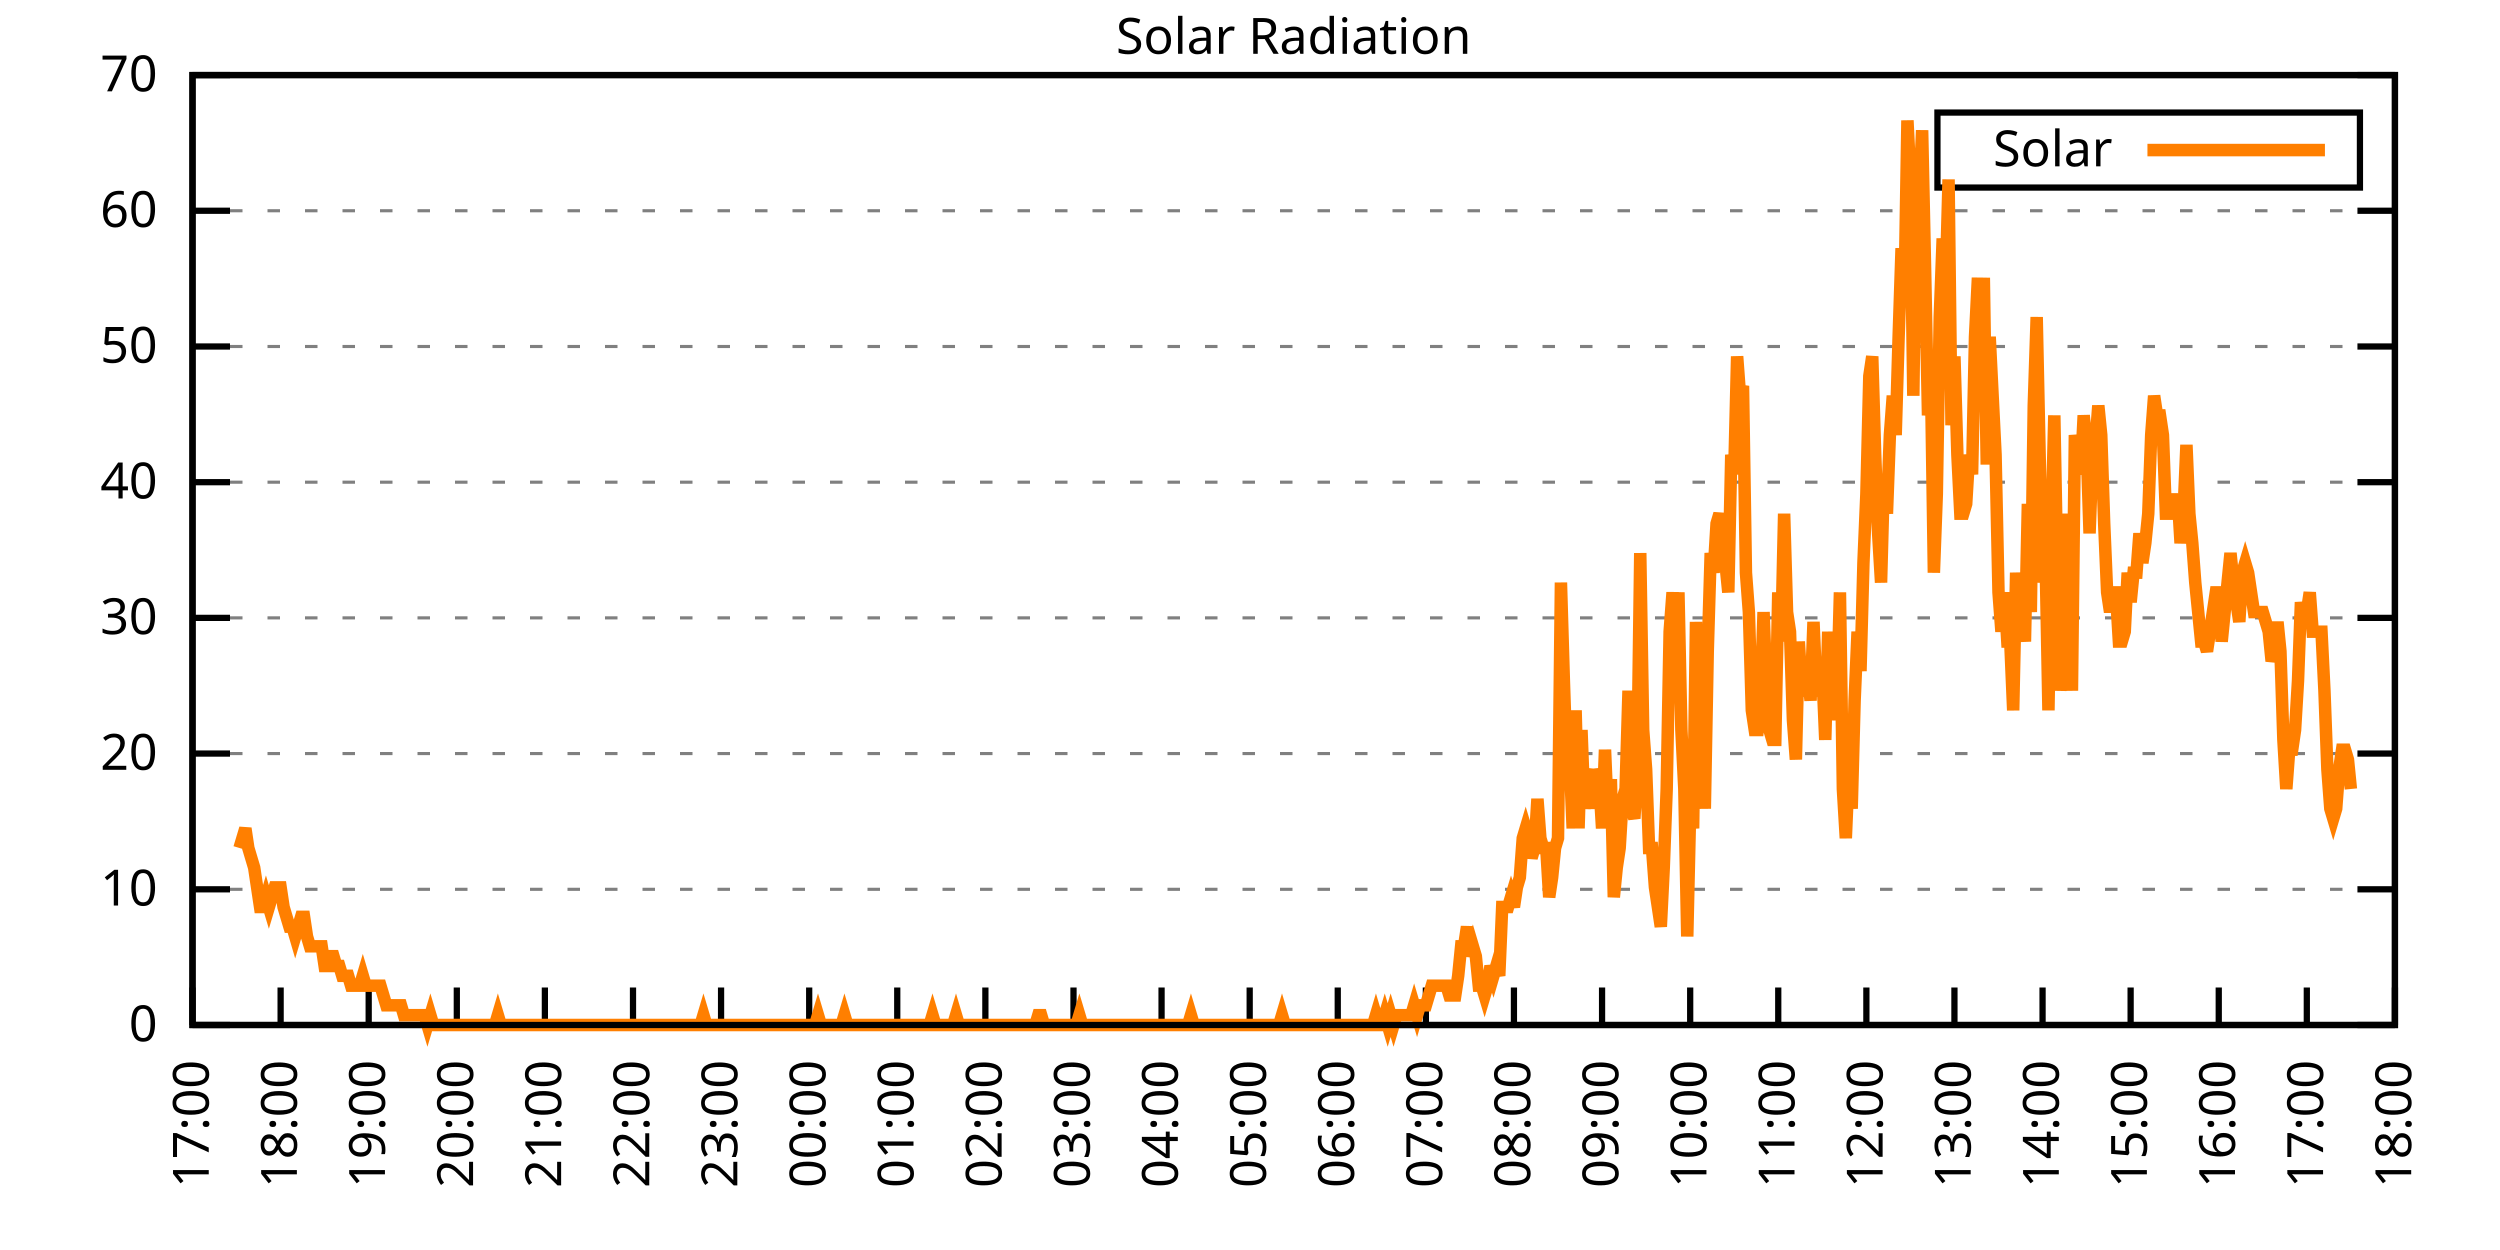
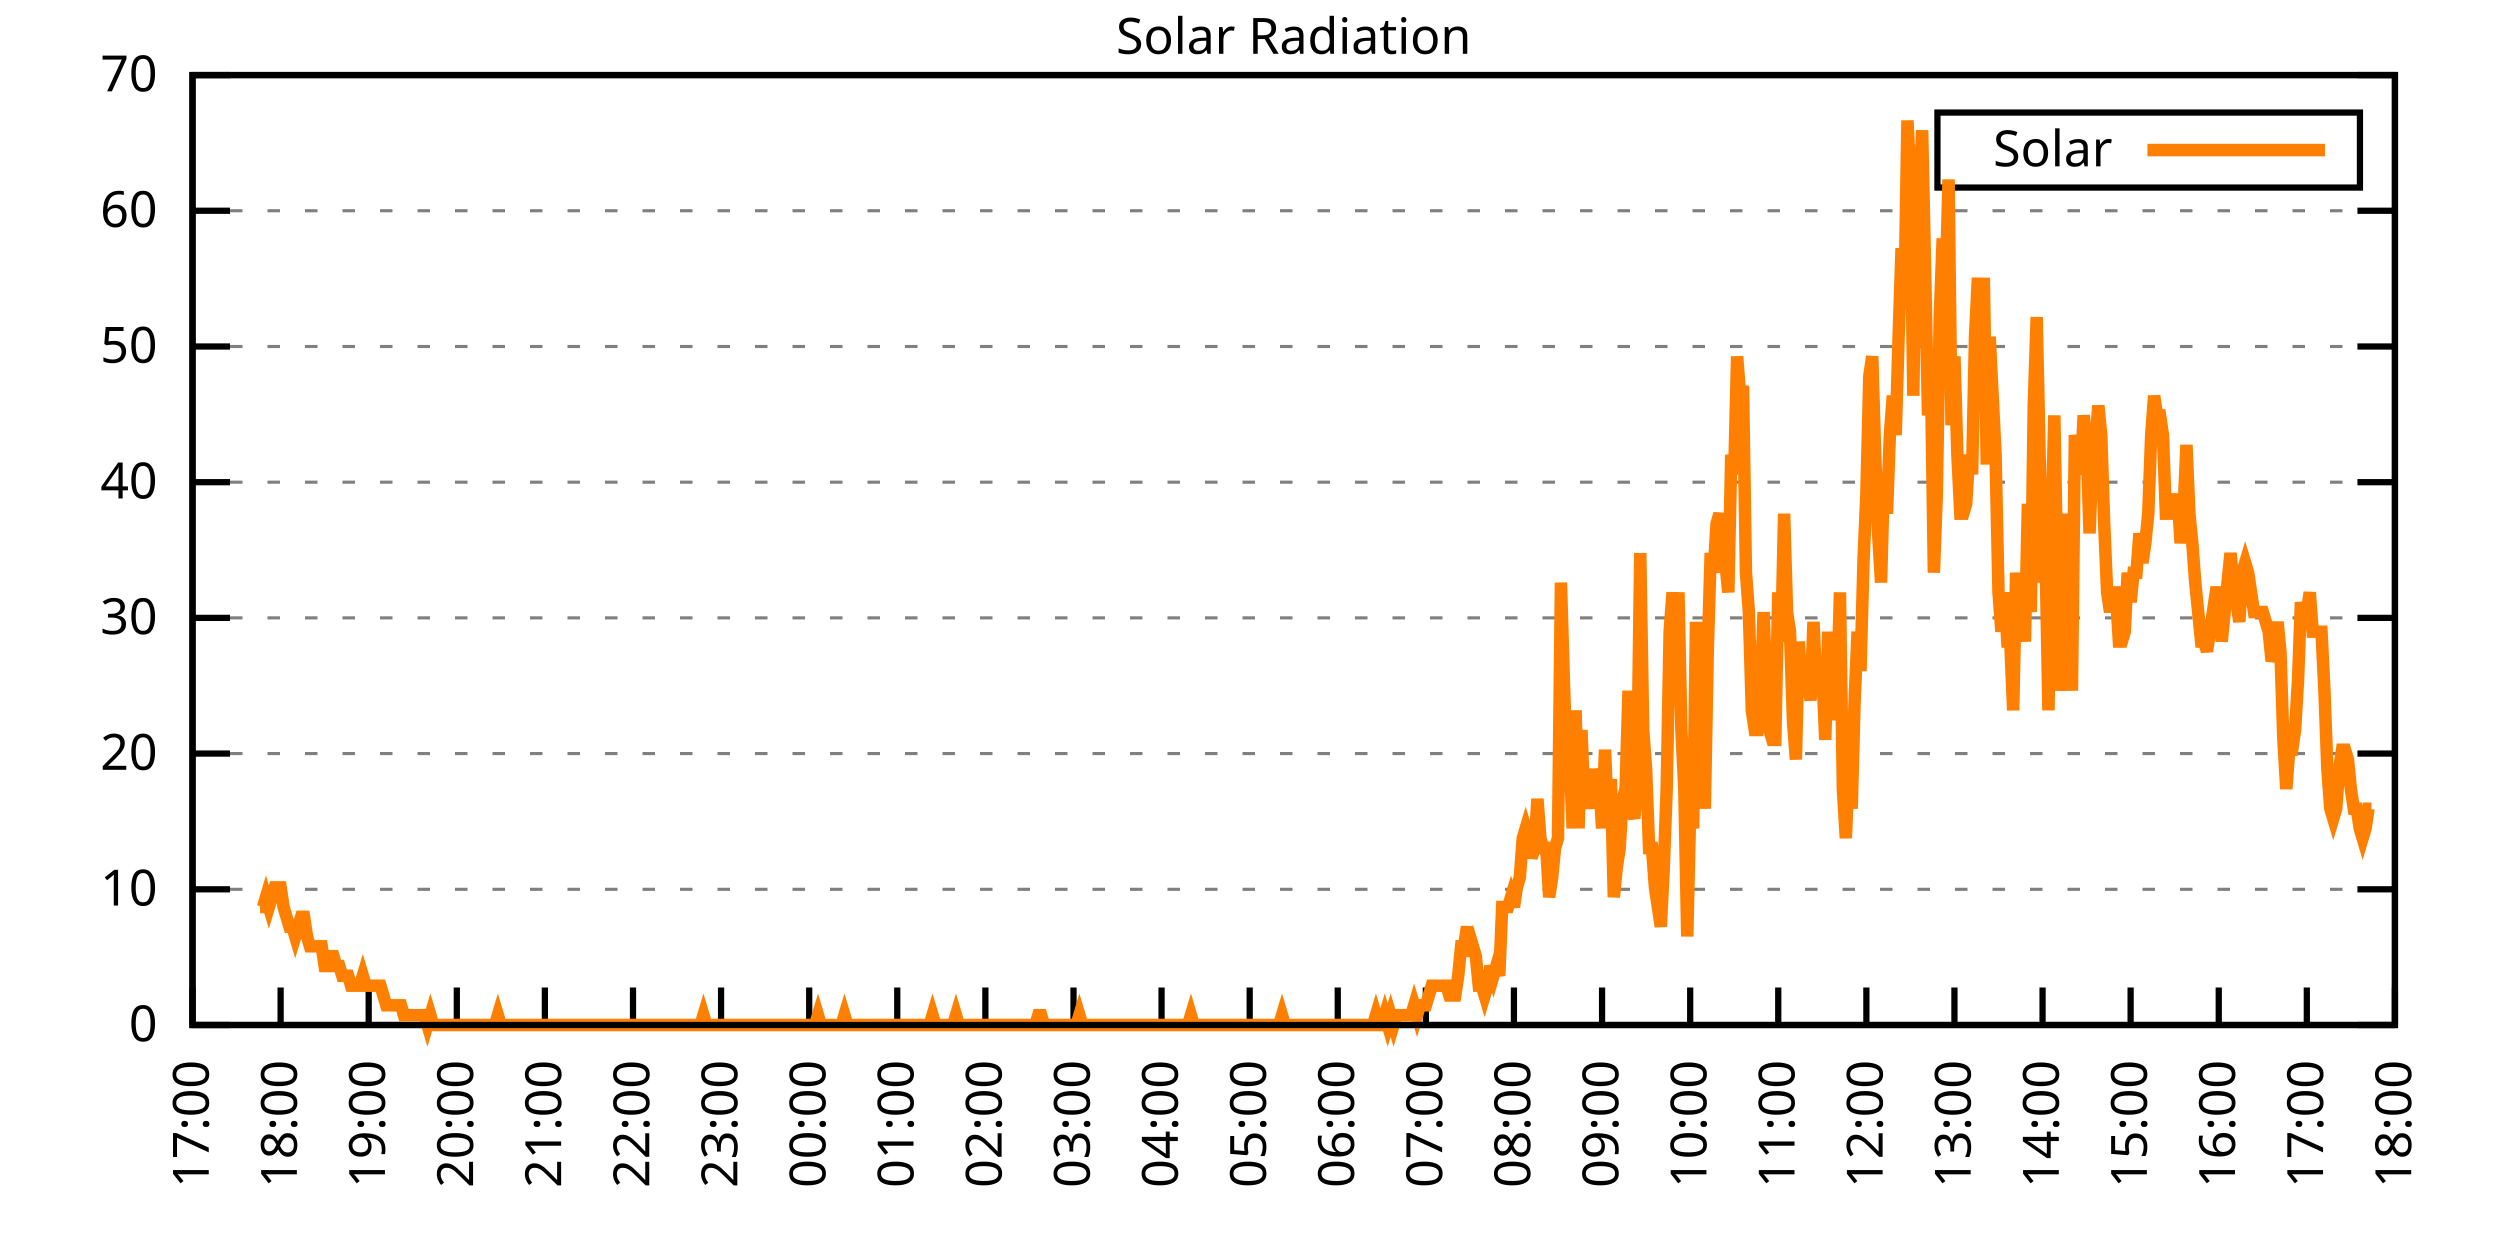
<svg xmlns="http://www.w3.org/2000/svg" xmlns:xlink="http://www.w3.org/1999/xlink" width="400" height="200" viewBox="0 0 400 200">
  <g id="gnuplot_canvas">
    <rect x="0" y="0" width="400" height="200" fill="none" />
    <defs>
      <circle id="gpDot" r="0.5" stroke-width="0.5" stroke="currentColor" />
      <path id="gpPt0" stroke-width="0.333" stroke="currentColor" d="M-1,0 h2 M0,-1 v2" />
      <path id="gpPt1" stroke-width="0.333" stroke="currentColor" d="M-1,-1 L1,1 M1,-1 L-1,1" />
      <path id="gpPt2" stroke-width="0.333" stroke="currentColor" d="M-1,0 L1,0 M0,-1 L0,1 M-1,-1 L1,1 M-1,1 L1,-1" />
      <rect id="gpPt3" stroke-width="0.333" stroke="currentColor" x="-1" y="-1" width="2" height="2" />
      <rect id="gpPt4" stroke-width="0.333" stroke="currentColor" fill="currentColor" x="-1" y="-1" width="2" height="2" />
      <circle id="gpPt5" stroke-width="0.333" stroke="currentColor" cx="0" cy="0" r="1" />
      <use xlink:href="#gpPt5" id="gpPt6" fill="currentColor" stroke="none" />
      <path id="gpPt7" stroke-width="0.333" stroke="currentColor" d="M0,-1.33 L-1.33,0.67 L1.33,0.67 z" />
      <use xlink:href="#gpPt7" id="gpPt8" fill="currentColor" stroke="none" />
      <use xlink:href="#gpPt7" id="gpPt9" stroke="currentColor" transform="rotate(180)" />
      <use xlink:href="#gpPt9" id="gpPt10" fill="currentColor" stroke="none" />
      <use xlink:href="#gpPt3" id="gpPt11" stroke="currentColor" transform="rotate(45)" />
      <use xlink:href="#gpPt11" id="gpPt12" fill="currentColor" stroke="none" />
      <path id="gpPt13" stroke-width="0.333" stroke="currentColor" d="M0,1.330 L1.265,0.411 L0.782,-1.067 L-0.782,-1.076 L-1.265,0.411 z" />
      <use xlink:href="#gpPt13" id="gpPt14" fill="currentColor" stroke="none" />
      <filter id="textbox" filterUnits="objectBoundingBox" x="0" y="0" height="1" width="1">
        <feFlood flood-color="white" flood-opacity="1" result="bgnd" />
        <feComposite in="SourceGraphic" in2="bgnd" operator="atop" />
      </filter>
      <filter id="greybox" filterUnits="objectBoundingBox" x="0" y="0" height="1" width="1">
        <feFlood flood-color="lightgrey" flood-opacity="1" result="grey" />
        <feComposite in="SourceGraphic" in2="grey" operator="atop" />
      </filter>
    </defs>
    <g fill="none" color="white" stroke="currentColor" stroke-width="1.00" stroke-linecap="butt" stroke-linejoin="miter">
</g>
    <g fill="none" color="black" stroke="currentColor" stroke-width="1.00" stroke-linecap="butt" stroke-linejoin="miter">
      <g stroke="none" shape-rendering="crispEdges">
        <polygon fill="rgb(255, 255, 255)" points="30.80,164.00 383.18,164.00 383.18,12.02 30.80,12.02 " />
      </g>
    </g>
    <g fill="none" color="black" stroke="currentColor" stroke-width="1.00" stroke-linecap="butt" stroke-linejoin="miter">
</g>
    <g fill="none" color="black" stroke="black" stroke-width="0.50" stroke-linecap="butt" stroke-linejoin="miter">
</g>
    <g fill="none" color="gray" stroke="currentColor" stroke-width="0.50" stroke-linecap="butt" stroke-linejoin="miter">
      <path stroke="gray" stroke-dasharray="2,4" class="gridline" d="M30.80,164.00 L383.19,164.00  " />
    </g>
    <g fill="none" color="gray" stroke="gray" stroke-width="1.00" stroke-linecap="butt" stroke-linejoin="miter">
</g>
    <g fill="none" color="black" stroke="currentColor" stroke-width="1.00" stroke-linecap="butt" stroke-linejoin="miter">
      <path stroke="black" d="M30.80,164.00 L36.80,164.00 M383.19,164.00 L377.19,164.00  " />
      <g transform="translate(25.20,166.60)" stroke="none" fill="black" font-family="Sans" font-size="8.00" text-anchor="end">
        <text>
          <tspan font-family="Sans"> 0</tspan>
        </text>
      </g>
    </g>
    <g fill="none" color="black" stroke="currentColor" stroke-width="1.00" stroke-linecap="butt" stroke-linejoin="miter">
</g>
    <g fill="none" color="black" stroke="black" stroke-width="0.50" stroke-linecap="butt" stroke-linejoin="miter">
</g>
    <g fill="none" color="gray" stroke="currentColor" stroke-width="0.50" stroke-linecap="butt" stroke-linejoin="miter">
      <path stroke="gray" stroke-dasharray="2,4" class="gridline" d="M30.80,142.29 L383.19,142.29  " />
    </g>
    <g fill="none" color="gray" stroke="gray" stroke-width="1.00" stroke-linecap="butt" stroke-linejoin="miter">
</g>
    <g fill="none" color="black" stroke="currentColor" stroke-width="1.00" stroke-linecap="butt" stroke-linejoin="miter">
      <path stroke="black" d="M30.80,142.29 L36.80,142.29 M383.19,142.29 L377.19,142.29  " />
      <g transform="translate(25.20,144.89)" stroke="none" fill="black" font-family="Sans" font-size="8.00" text-anchor="end">
        <text>
          <tspan font-family="Sans"> 10</tspan>
        </text>
      </g>
    </g>
    <g fill="none" color="black" stroke="currentColor" stroke-width="1.00" stroke-linecap="butt" stroke-linejoin="miter">
</g>
    <g fill="none" color="black" stroke="black" stroke-width="0.50" stroke-linecap="butt" stroke-linejoin="miter">
</g>
    <g fill="none" color="gray" stroke="currentColor" stroke-width="0.50" stroke-linecap="butt" stroke-linejoin="miter">
      <path stroke="gray" stroke-dasharray="2,4" class="gridline" d="M30.80,120.57 L383.19,120.57  " />
    </g>
    <g fill="none" color="gray" stroke="gray" stroke-width="1.00" stroke-linecap="butt" stroke-linejoin="miter">
</g>
    <g fill="none" color="black" stroke="currentColor" stroke-width="1.00" stroke-linecap="butt" stroke-linejoin="miter">
      <path stroke="black" d="M30.80,120.57 L36.80,120.57 M383.19,120.57 L377.19,120.57  " />
      <g transform="translate(25.20,123.17)" stroke="none" fill="black" font-family="Sans" font-size="8.00" text-anchor="end">
        <text>
          <tspan font-family="Sans"> 20</tspan>
        </text>
      </g>
    </g>
    <g fill="none" color="black" stroke="currentColor" stroke-width="1.00" stroke-linecap="butt" stroke-linejoin="miter">
</g>
    <g fill="none" color="black" stroke="black" stroke-width="0.50" stroke-linecap="butt" stroke-linejoin="miter">
</g>
    <g fill="none" color="gray" stroke="currentColor" stroke-width="0.50" stroke-linecap="butt" stroke-linejoin="miter">
      <path stroke="gray" stroke-dasharray="2,4" class="gridline" d="M30.80,98.86 L383.19,98.86  " />
    </g>
    <g fill="none" color="gray" stroke="gray" stroke-width="1.00" stroke-linecap="butt" stroke-linejoin="miter">
</g>
    <g fill="none" color="black" stroke="currentColor" stroke-width="1.00" stroke-linecap="butt" stroke-linejoin="miter">
      <path stroke="black" d="M30.80,98.86 L36.80,98.86 M383.19,98.86 L377.19,98.86  " />
      <g transform="translate(25.20,101.46)" stroke="none" fill="black" font-family="Sans" font-size="8.00" text-anchor="end">
        <text>
          <tspan font-family="Sans"> 30</tspan>
        </text>
      </g>
    </g>
    <g fill="none" color="black" stroke="currentColor" stroke-width="1.00" stroke-linecap="butt" stroke-linejoin="miter">
</g>
    <g fill="none" color="black" stroke="black" stroke-width="0.50" stroke-linecap="butt" stroke-linejoin="miter">
</g>
    <g fill="none" color="gray" stroke="currentColor" stroke-width="0.50" stroke-linecap="butt" stroke-linejoin="miter">
      <path stroke="gray" stroke-dasharray="2,4" class="gridline" d="M30.80,77.15 L383.19,77.15  " />
    </g>
    <g fill="none" color="gray" stroke="gray" stroke-width="1.00" stroke-linecap="butt" stroke-linejoin="miter">
</g>
    <g fill="none" color="black" stroke="currentColor" stroke-width="1.00" stroke-linecap="butt" stroke-linejoin="miter">
      <path stroke="black" d="M30.80,77.15 L36.80,77.15 M383.19,77.15 L377.19,77.15  " />
      <g transform="translate(25.20,79.75)" stroke="none" fill="black" font-family="Sans" font-size="8.00" text-anchor="end">
        <text>
          <tspan font-family="Sans"> 40</tspan>
        </text>
      </g>
    </g>
    <g fill="none" color="black" stroke="currentColor" stroke-width="1.00" stroke-linecap="butt" stroke-linejoin="miter">
</g>
    <g fill="none" color="black" stroke="black" stroke-width="0.50" stroke-linecap="butt" stroke-linejoin="miter">
</g>
    <g fill="none" color="gray" stroke="currentColor" stroke-width="0.50" stroke-linecap="butt" stroke-linejoin="miter">
      <path stroke="gray" stroke-dasharray="2,4" class="gridline" d="M30.80,55.44 L383.19,55.44  " />
    </g>
    <g fill="none" color="gray" stroke="gray" stroke-width="1.00" stroke-linecap="butt" stroke-linejoin="miter">
</g>
    <g fill="none" color="black" stroke="currentColor" stroke-width="1.00" stroke-linecap="butt" stroke-linejoin="miter">
      <path stroke="black" d="M30.80,55.44 L36.80,55.44 M383.19,55.44 L377.19,55.44  " />
      <g transform="translate(25.20,58.04)" stroke="none" fill="black" font-family="Sans" font-size="8.00" text-anchor="end">
        <text>
          <tspan font-family="Sans"> 50</tspan>
        </text>
      </g>
    </g>
    <g fill="none" color="black" stroke="currentColor" stroke-width="1.00" stroke-linecap="butt" stroke-linejoin="miter">
</g>
    <g fill="none" color="black" stroke="black" stroke-width="0.50" stroke-linecap="butt" stroke-linejoin="miter">
</g>
    <g fill="none" color="gray" stroke="currentColor" stroke-width="0.50" stroke-linecap="butt" stroke-linejoin="miter">
      <path stroke="gray" stroke-dasharray="2,4" class="gridline" d="M30.80,33.72 L383.19,33.72  " />
    </g>
    <g fill="none" color="gray" stroke="gray" stroke-width="1.00" stroke-linecap="butt" stroke-linejoin="miter">
</g>
    <g fill="none" color="black" stroke="currentColor" stroke-width="1.00" stroke-linecap="butt" stroke-linejoin="miter">
      <path stroke="black" d="M30.80,33.72 L36.80,33.72 M383.19,33.72 L377.19,33.72  " />
      <g transform="translate(25.20,36.32)" stroke="none" fill="black" font-family="Sans" font-size="8.00" text-anchor="end">
        <text>
          <tspan font-family="Sans"> 60</tspan>
        </text>
      </g>
    </g>
    <g fill="none" color="black" stroke="currentColor" stroke-width="1.00" stroke-linecap="butt" stroke-linejoin="miter">
</g>
    <g fill="none" color="black" stroke="black" stroke-width="0.50" stroke-linecap="butt" stroke-linejoin="miter">
</g>
    <g fill="none" color="gray" stroke="currentColor" stroke-width="0.50" stroke-linecap="butt" stroke-linejoin="miter">
      <path stroke="gray" stroke-dasharray="2,4" class="gridline" d="M30.80,12.01 L383.19,12.01  " />
    </g>
    <g fill="none" color="gray" stroke="gray" stroke-width="1.00" stroke-linecap="butt" stroke-linejoin="miter">
</g>
    <g fill="none" color="black" stroke="currentColor" stroke-width="1.00" stroke-linecap="butt" stroke-linejoin="miter">
      <path stroke="black" d="M30.80,12.01 L36.80,12.01 M383.19,12.01 L377.19,12.01  " />
      <g transform="translate(25.20,14.61)" stroke="none" fill="black" font-family="Sans" font-size="8.00" text-anchor="end">
        <text>
          <tspan font-family="Sans"> 70</tspan>
        </text>
      </g>
    </g>
    <g fill="none" color="black" stroke="currentColor" stroke-width="1.00" stroke-linecap="butt" stroke-linejoin="miter">
      <path stroke="black" d="M30.80,164.00 L30.80,158.00  " />
      <g transform="translate(33.40,169.60) rotate(270.00)" stroke="none" fill="black" font-family="Sans" font-size="8.00" text-anchor="end">
        <text>
          <tspan font-family="Sans">17:00</tspan>
        </text>
      </g>
    </g>
    <g fill="none" color="black" stroke="currentColor" stroke-width="1.00" stroke-linecap="butt" stroke-linejoin="miter">
      <path stroke="black" d="M44.90,164.00 L44.90,158.00  " />
      <g transform="translate(47.50,169.60) rotate(270.00)" stroke="none" fill="black" font-family="Sans" font-size="8.00" text-anchor="end">
        <text>
          <tspan font-family="Sans">18:00</tspan>
        </text>
      </g>
    </g>
    <g fill="none" color="black" stroke="currentColor" stroke-width="1.00" stroke-linecap="butt" stroke-linejoin="miter">
      <path stroke="black" d="M58.99,164.00 L58.99,158.00  " />
      <g transform="translate(61.59,169.60) rotate(270.00)" stroke="none" fill="black" font-family="Sans" font-size="8.00" text-anchor="end">
        <text>
          <tspan font-family="Sans">19:00</tspan>
        </text>
      </g>
    </g>
    <g fill="none" color="black" stroke="currentColor" stroke-width="1.00" stroke-linecap="butt" stroke-linejoin="miter">
      <path stroke="black" d="M73.09,164.00 L73.09,158.00  " />
      <g transform="translate(75.69,169.60) rotate(270.00)" stroke="none" fill="black" font-family="Sans" font-size="8.00" text-anchor="end">
        <text>
          <tspan font-family="Sans">20:00</tspan>
        </text>
      </g>
    </g>
    <g fill="none" color="black" stroke="currentColor" stroke-width="1.00" stroke-linecap="butt" stroke-linejoin="miter">
      <path stroke="black" d="M87.18,164.00 L87.18,158.00  " />
      <g transform="translate(89.78,169.60) rotate(270.00)" stroke="none" fill="black" font-family="Sans" font-size="8.00" text-anchor="end">
        <text>
          <tspan font-family="Sans">21:00</tspan>
        </text>
      </g>
    </g>
    <g fill="none" color="black" stroke="currentColor" stroke-width="1.00" stroke-linecap="butt" stroke-linejoin="miter">
      <path stroke="black" d="M101.28,164.00 L101.28,158.00  " />
      <g transform="translate(103.88,169.60) rotate(270.00)" stroke="none" fill="black" font-family="Sans" font-size="8.00" text-anchor="end">
        <text>
          <tspan font-family="Sans">22:00</tspan>
        </text>
      </g>
    </g>
    <g fill="none" color="black" stroke="currentColor" stroke-width="1.00" stroke-linecap="butt" stroke-linejoin="miter">
      <path stroke="black" d="M115.37,164.00 L115.37,158.00  " />
      <g transform="translate(117.97,169.60) rotate(270.00)" stroke="none" fill="black" font-family="Sans" font-size="8.00" text-anchor="end">
        <text>
          <tspan font-family="Sans">23:00</tspan>
        </text>
      </g>
    </g>
    <g fill="none" color="black" stroke="currentColor" stroke-width="1.00" stroke-linecap="butt" stroke-linejoin="miter">
      <path stroke="black" d="M129.47,164.00 L129.47,158.00  " />
      <g transform="translate(132.07,169.60) rotate(270.00)" stroke="none" fill="black" font-family="Sans" font-size="8.00" text-anchor="end">
        <text>
          <tspan font-family="Sans">00:00</tspan>
        </text>
      </g>
    </g>
    <g fill="none" color="black" stroke="currentColor" stroke-width="1.00" stroke-linecap="butt" stroke-linejoin="miter">
      <path stroke="black" d="M143.56,164.00 L143.56,158.00  " />
      <g transform="translate(146.16,169.60) rotate(270.00)" stroke="none" fill="black" font-family="Sans" font-size="8.00" text-anchor="end">
        <text>
          <tspan font-family="Sans">01:00</tspan>
        </text>
      </g>
    </g>
    <g fill="none" color="black" stroke="currentColor" stroke-width="1.00" stroke-linecap="butt" stroke-linejoin="miter">
      <path stroke="black" d="M157.66,164.00 L157.66,158.00  " />
      <g transform="translate(160.26,169.60) rotate(270.00)" stroke="none" fill="black" font-family="Sans" font-size="8.00" text-anchor="end">
        <text>
          <tspan font-family="Sans">02:00</tspan>
        </text>
      </g>
    </g>
    <g fill="none" color="black" stroke="currentColor" stroke-width="1.00" stroke-linecap="butt" stroke-linejoin="miter">
      <path stroke="black" d="M171.76,164.00 L171.76,158.00  " />
      <g transform="translate(174.36,169.60) rotate(270.00)" stroke="none" fill="black" font-family="Sans" font-size="8.00" text-anchor="end">
        <text>
          <tspan font-family="Sans">03:00</tspan>
        </text>
      </g>
    </g>
    <g fill="none" color="black" stroke="currentColor" stroke-width="1.00" stroke-linecap="butt" stroke-linejoin="miter">
      <path stroke="black" d="M185.85,164.00 L185.85,158.00  " />
      <g transform="translate(188.45,169.60) rotate(270.00)" stroke="none" fill="black" font-family="Sans" font-size="8.00" text-anchor="end">
        <text>
          <tspan font-family="Sans">04:00</tspan>
        </text>
      </g>
    </g>
    <g fill="none" color="black" stroke="currentColor" stroke-width="1.00" stroke-linecap="butt" stroke-linejoin="miter">
      <path stroke="black" d="M199.95,164.00 L199.95,158.00  " />
      <g transform="translate(202.55,169.60) rotate(270.00)" stroke="none" fill="black" font-family="Sans" font-size="8.00" text-anchor="end">
        <text>
          <tspan font-family="Sans">05:00</tspan>
        </text>
      </g>
    </g>
    <g fill="none" color="black" stroke="currentColor" stroke-width="1.00" stroke-linecap="butt" stroke-linejoin="miter">
      <path stroke="black" d="M214.04,164.00 L214.04,158.00  " />
      <g transform="translate(216.64,169.60) rotate(270.00)" stroke="none" fill="black" font-family="Sans" font-size="8.00" text-anchor="end">
        <text>
          <tspan font-family="Sans">06:00</tspan>
        </text>
      </g>
    </g>
    <g fill="none" color="black" stroke="currentColor" stroke-width="1.00" stroke-linecap="butt" stroke-linejoin="miter">
      <path stroke="black" d="M228.14,164.00 L228.14,158.00  " />
      <g transform="translate(230.74,169.60) rotate(270.00)" stroke="none" fill="black" font-family="Sans" font-size="8.00" text-anchor="end">
        <text>
          <tspan font-family="Sans">07:00</tspan>
        </text>
      </g>
    </g>
    <g fill="none" color="black" stroke="currentColor" stroke-width="1.00" stroke-linecap="butt" stroke-linejoin="miter">
      <path stroke="black" d="M242.23,164.00 L242.23,158.00  " />
      <g transform="translate(244.83,169.60) rotate(270.00)" stroke="none" fill="black" font-family="Sans" font-size="8.00" text-anchor="end">
        <text>
          <tspan font-family="Sans">08:00</tspan>
        </text>
      </g>
    </g>
    <g fill="none" color="black" stroke="currentColor" stroke-width="1.00" stroke-linecap="butt" stroke-linejoin="miter">
      <path stroke="black" d="M256.33,164.00 L256.33,158.00  " />
      <g transform="translate(258.93,169.60) rotate(270.00)" stroke="none" fill="black" font-family="Sans" font-size="8.00" text-anchor="end">
        <text>
          <tspan font-family="Sans">09:00</tspan>
        </text>
      </g>
    </g>
    <g fill="none" color="black" stroke="currentColor" stroke-width="1.00" stroke-linecap="butt" stroke-linejoin="miter">
      <path stroke="black" d="M270.43,164.00 L270.43,158.00  " />
      <g transform="translate(273.03,169.60) rotate(270.00)" stroke="none" fill="black" font-family="Sans" font-size="8.00" text-anchor="end">
        <text>
          <tspan font-family="Sans">10:00</tspan>
        </text>
      </g>
    </g>
    <g fill="none" color="black" stroke="currentColor" stroke-width="1.00" stroke-linecap="butt" stroke-linejoin="miter">
      <path stroke="black" d="M284.52,164.00 L284.52,158.00  " />
      <g transform="translate(287.12,169.60) rotate(270.00)" stroke="none" fill="black" font-family="Sans" font-size="8.00" text-anchor="end">
        <text>
          <tspan font-family="Sans">11:00</tspan>
        </text>
      </g>
    </g>
    <g fill="none" color="black" stroke="currentColor" stroke-width="1.00" stroke-linecap="butt" stroke-linejoin="miter">
      <path stroke="black" d="M298.62,164.00 L298.62,158.00  " />
      <g transform="translate(301.22,169.60) rotate(270.00)" stroke="none" fill="black" font-family="Sans" font-size="8.00" text-anchor="end">
        <text>
          <tspan font-family="Sans">12:00</tspan>
        </text>
      </g>
    </g>
    <g fill="none" color="black" stroke="currentColor" stroke-width="1.00" stroke-linecap="butt" stroke-linejoin="miter">
      <path stroke="black" d="M312.71,164.00 L312.71,158.00  " />
      <g transform="translate(315.31,169.60) rotate(270.00)" stroke="none" fill="black" font-family="Sans" font-size="8.00" text-anchor="end">
        <text>
          <tspan font-family="Sans">13:00</tspan>
        </text>
      </g>
    </g>
    <g fill="none" color="black" stroke="currentColor" stroke-width="1.00" stroke-linecap="butt" stroke-linejoin="miter">
      <path stroke="black" d="M326.81,164.00 L326.81,158.00  " />
      <g transform="translate(329.41,169.60) rotate(270.00)" stroke="none" fill="black" font-family="Sans" font-size="8.00" text-anchor="end">
        <text>
          <tspan font-family="Sans">14:00</tspan>
        </text>
      </g>
    </g>
    <g fill="none" color="black" stroke="currentColor" stroke-width="1.00" stroke-linecap="butt" stroke-linejoin="miter">
      <path stroke="black" d="M340.90,164.00 L340.90,158.00  " />
      <g transform="translate(343.50,169.60) rotate(270.00)" stroke="none" fill="black" font-family="Sans" font-size="8.00" text-anchor="end">
        <text>
          <tspan font-family="Sans">15:00</tspan>
        </text>
      </g>
    </g>
    <g fill="none" color="black" stroke="currentColor" stroke-width="1.00" stroke-linecap="butt" stroke-linejoin="miter">
      <path stroke="black" d="M355.00,164.00 L355.00,158.00  " />
      <g transform="translate(357.60,169.60) rotate(270.00)" stroke="none" fill="black" font-family="Sans" font-size="8.00" text-anchor="end">
        <text>
          <tspan font-family="Sans">16:00</tspan>
        </text>
      </g>
    </g>
    <g fill="none" color="black" stroke="currentColor" stroke-width="1.00" stroke-linecap="butt" stroke-linejoin="miter">
      <path stroke="black" d="M369.09,164.00 L369.09,158.00  " />
      <g transform="translate(371.69,169.60) rotate(270.00)" stroke="none" fill="black" font-family="Sans" font-size="8.00" text-anchor="end">
        <text>
          <tspan font-family="Sans">17:00</tspan>
        </text>
      </g>
    </g>
    <g fill="none" color="black" stroke="currentColor" stroke-width="1.00" stroke-linecap="butt" stroke-linejoin="miter">
      <path stroke="black" d="M383.19,164.00 L383.19,158.00  " />
      <g transform="translate(385.79,169.60) rotate(270.00)" stroke="none" fill="black" font-family="Sans" font-size="8.00" text-anchor="end">
        <text>
          <tspan font-family="Sans">18:00</tspan>
        </text>
      </g>
    </g>
    <g fill="none" color="black" stroke="currentColor" stroke-width="1.00" stroke-linecap="butt" stroke-linejoin="miter">
</g>
    <g fill="none" color="black" stroke="currentColor" stroke-width="1.00" stroke-linecap="butt" stroke-linejoin="miter">
      <path stroke="black" d="M30.80,12.01 L30.80,164.00 L383.19,164.00 L383.19,12.01 L30.80,12.01 Z  " />
    </g>
    <g fill="none" color="black" stroke="currentColor" stroke-width="1.00" stroke-linecap="butt" stroke-linejoin="miter">
</g>
    <g fill="none" color="black" stroke="currentColor" stroke-width="1.00" stroke-linecap="butt" stroke-linejoin="miter">
      <path stroke="black" d="M309.99,30.01 L309.99,18.01 L377.59,18.01 L377.59,30.01 L309.99,30.01 Z  " />
    </g>
    <g id="Solar_Radiation_plot_1">
      <g fill="none" color="white" stroke="black" stroke-width="2.00" stroke-linecap="butt" stroke-linejoin="miter">
</g>
      <g fill="none" color="black" stroke="currentColor" stroke-width="2.00" stroke-linecap="butt" stroke-linejoin="miter">
        <g transform="translate(337.99,26.61)" stroke="none" fill="black" font-family="Sans" font-size="8.00" text-anchor="end">
          <text>
            <tspan font-family="Sans">Solar</tspan>
          </text>
        </g>
      </g>
      <g fill="none" color="black" stroke="currentColor" stroke-width="2.00" stroke-linecap="butt" stroke-linejoin="miter">
-         <path stroke="rgb(255, 127,   0)" d="M343.59,24.01 L371.99,24.01 M38.32,135.68 L38.79,134.11 L39.26,132.54 L39.73,135.68 L40.20,137.26 L40.67,138.83   L41.14,141.98 L41.61,145.12 L42.08,145.12 L42.55,143.55 L43.02,145.12 L43.49,143.55 L43.96,141.98 L44.43,141.98   L44.90,141.98 L45.37,145.12 L45.84,146.70 L46.31,148.27 L46.78,148.27 L47.24,149.84 L47.71,148.27 L48.18,146.70   L48.65,146.70 L49.12,149.84 L49.59,151.41 L50.06,151.41 L50.53,151.41 L51.00,151.41 L51.47,151.41 L51.94,154.56   L52.41,154.56 L52.88,152.99 L53.35,152.99 L53.82,154.56 L54.29,154.56 L54.76,156.13 L55.23,156.13 L55.70,156.13   L56.17,157.71 L56.64,157.71 L57.11,157.71 L57.58,157.71 L58.05,156.13 L58.52,157.71 L58.99,157.71 L59.46,157.71   L59.93,157.71 L60.40,157.71 L60.87,157.71 L61.34,159.28 L61.81,160.85 L62.28,160.85 L62.75,160.85 L63.22,160.85   L63.69,160.85 L64.16,160.85 L64.63,162.43 L65.10,162.43 L65.57,162.43 L66.04,162.43 L66.51,162.43 L66.98,162.43   L67.45,162.43 L67.92,162.43 L68.39,164.00 L68.86,162.43 L69.33,164.00 L69.80,164.00 L70.27,164.00 L70.74,164.00   L71.21,164.00 L71.68,164.00 L72.15,164.00 L72.62,164.00 L73.09,164.00 L73.56,164.00 L74.03,164.00 L74.50,164.00   L74.97,164.00 L75.44,164.00 L75.91,164.00 L76.38,164.00 L76.85,164.00 L77.32,164.00 L77.79,164.00 L78.26,164.00   L78.73,164.00 L79.19,164.00 L79.66,162.43 L80.13,164.00 L80.60,164.00 L81.07,164.00 L81.54,164.00 L82.01,164.00   L82.48,164.00 L82.95,164.00 L83.42,164.00 L83.89,164.00 L84.36,164.00 L84.83,164.00 L85.30,164.00 L85.77,164.00   L86.24,164.00 L86.71,164.00 L87.18,164.00 L87.65,164.00 L88.12,164.00 L88.59,164.00 L89.06,164.00 L89.53,164.00   L90.00,164.00 L90.47,164.00 L90.94,164.00 L91.41,164.00 L91.88,164.00 L92.35,164.00 L92.82,164.00 L93.29,164.00   L93.76,164.00 L94.23,164.00 L94.70,164.00 L95.17,164.00 L95.64,164.00 L96.11,164.00 L96.58,164.00 L97.05,164.00   L97.52,164.00 L97.99,164.00 L98.46,164.00 L98.93,164.00 L99.40,164.00 L99.87,164.00 L100.34,164.00 L100.81,164.00   L101.28,164.00 L101.75,164.00 L102.22,164.00 L102.69,164.00 L103.16,164.00 L103.63,164.00 L104.10,164.00 L104.57,164.00   L105.04,164.00 L105.51,164.00 L105.98,164.00 L106.45,164.00 L106.92,164.00 L107.39,164.00 L107.86,164.00 L108.33,164.00   L108.80,164.00 L109.27,164.00 L109.74,164.00 L110.21,164.00 L110.68,164.00 L111.14,164.00 L111.61,164.00 L112.08,164.00   L112.55,162.43 L113.02,164.00 L113.49,164.00 L113.96,164.00 L114.43,164.00 L114.90,164.00 L115.37,164.00 L115.84,164.00   L116.31,164.00 L116.78,164.00 L117.25,164.00 L117.72,164.00 L118.19,164.00 L118.66,164.00 L119.13,164.00 L119.60,164.00   L120.07,164.00 L120.54,164.00 L121.01,164.00 L121.48,164.00 L121.95,164.00 L122.42,164.00 L122.89,164.00 L123.36,164.00   L123.83,164.00 L124.30,164.00 L124.77,164.00 L125.24,164.00 L125.71,164.00 L126.18,164.00 L126.65,164.00 L127.12,164.00   L127.59,164.00 L128.06,164.00 L128.53,164.00 L129.00,164.00 L129.47,164.00 L129.94,164.00 L130.41,164.00 L130.88,162.43   L131.35,164.00 L131.82,164.00 L132.29,164.00 L132.76,164.00 L133.23,164.00 L133.70,164.00 L134.17,164.00 L134.64,164.00   L135.11,162.43 L135.58,164.00 L136.05,164.00 L136.52,164.00 L136.99,164.00 L137.46,164.00 L137.93,164.00 L138.40,164.00   L138.87,164.00 L139.34,164.00 L139.81,164.00 L140.28,164.00 L140.75,164.00 L141.22,164.00 L141.69,164.00 L142.16,164.00   L142.63,164.00 L143.09,164.00 L143.56,164.00 L144.03,164.00 L144.50,164.00 L144.97,164.00 L145.44,164.00 L145.91,164.00   L146.38,164.00 L146.85,164.00 L147.32,164.00 L147.79,164.00 L148.26,164.00 L148.73,164.00 L149.20,162.43 L149.67,164.00   L150.14,164.00 L150.61,164.00 L151.08,164.00 L151.55,164.00 L152.02,164.00 L152.49,164.00 L152.96,162.43 L153.43,164.00   L153.90,164.00 L154.37,164.00 L154.84,164.00 L155.31,164.00 L155.78,164.00 L156.25,164.00 L156.72,164.00 L157.19,164.00   L157.66,164.00 L158.13,164.00 L158.60,164.00 L159.07,164.00 L159.54,164.00 L160.01,164.00 L160.48,164.00 L160.95,164.00   L161.42,164.00 L161.89,164.00 L162.36,164.00 L162.83,164.00 L163.30,164.00 L163.77,164.00 L164.24,164.00 L164.71,164.00   L165.18,164.00 L165.65,164.00 L166.12,162.43 L166.59,162.43 L167.06,164.00 L167.53,164.00 L168.00,164.00 L168.47,164.00   L168.94,164.00 L169.41,164.00 L169.88,164.00 L170.35,164.00 L170.82,164.00 L171.29,164.00 L171.76,164.00 L172.23,164.00   L172.70,162.43 L173.17,164.00 L173.64,164.00 L174.11,164.00 L174.58,164.00 L175.04,164.00 L175.51,164.00 L175.98,164.00   L176.45,164.00 L176.92,164.00 L177.39,164.00 L177.86,164.00 L178.33,164.00 L178.80,164.00 L179.27,164.00 L179.74,164.00   L180.21,164.00 L180.68,164.00 L181.15,164.00 L181.62,164.00 L182.09,164.00 L182.56,164.00 L183.03,164.00 L183.50,164.00   L183.97,164.00 L184.44,164.00 L184.91,164.00 L185.38,164.00 L185.85,164.00 L186.32,164.00 L186.79,164.00 L187.26,164.00   L187.73,164.00 L188.20,164.00 L188.67,164.00 L189.14,164.00 L189.61,164.00 L190.08,164.00 L190.55,162.43 L191.02,164.00   L191.49,164.00 L191.96,164.00 L192.43,164.00 L192.90,164.00 L193.37,164.00 L193.84,164.00 L194.31,164.00 L194.78,164.00   L195.25,164.00 L195.72,164.00 L196.19,164.00 L196.66,164.00 L197.13,164.00 L197.60,164.00 L198.07,164.00 L198.54,164.00   L199.01,164.00 L199.48,164.00 L199.95,164.00 L200.42,164.00 L200.89,164.00 L201.36,164.00 L201.83,164.00 L202.30,164.00   L202.77,164.00 L203.24,164.00 L203.71,164.00 L204.18,164.00 L204.65,164.00 L205.12,162.43 L205.59,164.00 L206.06,164.00   L206.53,164.00 L207.00,164.00 L207.46,164.00 L207.93,164.00 L208.40,164.00 L208.87,164.00 L209.34,164.00 L209.81,164.00   L210.28,164.00 L210.75,164.00 L211.22,164.00 L211.69,164.00 L212.16,164.00 L212.63,164.00 L213.10,164.00 L213.57,164.00   L214.04,164.00 L214.51,164.00 L214.98,164.00 L215.45,164.00 L215.92,164.00 L216.39,164.00 L216.86,164.00 L217.33,164.00   L217.80,164.00 L218.27,164.00 L218.74,164.00 L219.21,164.00 L219.68,164.00 L220.15,162.43 L220.62,164.00 L221.09,164.00   L221.56,162.43 L222.03,164.00 L222.50,162.43 L222.97,164.00 L223.44,162.43 L223.91,162.43 L224.38,162.43 L224.85,162.43   L225.32,162.43 L225.79,162.43 L226.26,160.85 L226.73,162.43 L227.20,160.85 L227.67,160.85 L228.14,160.85 L228.61,159.28   L229.08,157.71 L229.55,157.71 L230.02,157.71 L230.49,157.71 L230.96,157.71 L231.43,157.71 L231.90,159.28 L232.37,159.28   L232.84,159.28 L233.31,156.13 L233.78,151.41 L234.25,151.41 L234.72,148.27 L235.19,152.99 L235.66,151.41 L236.13,152.99   L236.60,157.71 L237.07,157.71 L237.54,159.28 L238.01,157.71 L238.48,154.56 L238.95,156.13 L239.41,154.56 L239.88,156.13   L240.35,145.12 L240.82,145.12 L241.29,145.12 L241.76,143.55 L242.23,145.12 L242.70,141.98 L243.17,140.40 L243.64,134.11   L244.11,132.54 L244.58,134.11 L245.05,137.26 L245.52,135.68 L245.99,127.82 L246.46,134.11 L246.93,135.68 L247.40,135.68   L247.87,143.55 L248.34,140.40 L248.81,135.68 L249.28,134.11 L249.75,93.21 L250.22,108.94 L250.69,123.10 L251.16,121.52   L251.63,132.54 L252.10,113.66 L252.57,132.54 L253.04,116.80 L253.51,129.39 L253.98,124.67 L254.45,123.10 L254.92,129.39   L255.39,123.10 L255.86,124.67 L256.33,132.54 L256.80,119.95 L257.27,130.96 L257.74,124.67 L258.21,143.55 L258.68,138.83   L259.15,135.68 L259.62,127.82 L260.09,126.24 L260.56,110.51 L261.03,129.39 L261.50,130.96 L261.97,123.10 L262.44,88.49   L262.91,116.80 L263.38,123.10 L263.85,135.68 L264.32,135.68 L264.79,141.98 L265.26,145.12 L265.73,148.27 L266.20,138.83   L266.67,126.24 L267.14,101.07 L267.61,94.78 L268.08,102.65 L268.55,94.78 L269.02,116.80 L269.49,126.24 L269.96,149.84   L270.43,129.39 L270.90,132.54 L271.36,99.50 L271.83,119.95 L272.30,116.80 L272.77,129.39 L273.24,104.22 L273.71,88.49   L274.18,91.63 L274.65,83.77 L275.12,82.19 L275.59,85.34 L276.06,90.06 L276.53,94.78 L277.00,72.76 L277.47,75.90   L277.94,57.02 L278.41,63.32 L278.88,61.74 L279.35,91.63 L279.82,97.93 L280.29,113.66 L280.76,116.80 L281.23,116.80   L281.70,112.09 L282.17,97.93 L282.64,110.51 L283.11,116.80 L283.58,118.38 L284.05,118.38 L284.52,94.78 L284.99,102.65   L285.46,82.19 L285.93,97.93 L286.40,101.07 L286.87,115.23 L287.34,121.52 L287.81,102.65 L288.28,110.51 L288.75,110.51   L289.22,107.37 L289.69,112.09 L290.16,99.50 L290.63,110.51 L291.10,110.51 L291.57,107.37 L292.04,118.38 L292.51,101.07   L292.98,115.23 L293.45,107.37 L293.92,112.09 L294.39,94.78 L294.86,126.24 L295.33,134.11 L295.80,123.10 L296.27,129.39   L296.74,112.09 L297.21,101.07 L297.68,107.37 L298.15,90.06 L298.62,79.05 L299.09,60.17 L299.56,57.02 L300.03,72.76   L300.50,85.34 L300.97,93.21 L301.44,75.90 L301.91,82.19 L302.38,69.61 L302.85,63.32 L303.31,69.61 L303.78,53.88   L304.25,39.72 L304.72,47.58 L305.19,19.27 L305.66,28.71 L306.13,63.32 L306.60,28.71 L307.07,31.85 L307.54,20.84   L308.01,42.87 L308.48,66.46 L308.95,60.17 L309.42,91.63 L309.89,79.05 L310.36,50.73 L310.83,38.15 L311.30,46.01   L311.77,28.71 L312.24,68.04 L312.71,57.02 L313.18,72.76 L313.65,82.19 L314.12,82.19 L314.59,80.62 L315.06,72.76   L315.53,75.90 L316.00,53.88 L316.47,44.44 L316.94,61.74 L317.41,44.44 L317.88,74.33 L318.35,53.88 L318.82,63.32   L319.29,72.76 L319.76,94.78 L320.23,101.07 L320.70,94.78 L321.17,102.65 L321.64,102.65 L322.11,113.66 L322.58,91.63   L323.05,99.50 L323.52,97.93 L323.99,102.65 L324.46,80.62 L324.93,97.93 L325.40,64.89 L325.87,50.73 L326.34,72.76   L326.81,93.21 L327.28,88.49 L327.75,113.66 L328.22,85.34 L328.69,66.46 L329.16,91.63 L329.63,110.51 L330.10,102.65   L330.57,82.19 L331.04,97.93 L331.51,110.51 L331.98,69.61 L332.45,72.76 L332.92,75.90 L333.39,66.46 L333.86,71.18   L334.33,85.34 L334.80,72.76 L335.26,71.18 L335.73,64.89 L336.20,69.61 L336.67,83.77 L337.14,94.78 L337.61,97.93   L338.08,94.78 L338.55,94.78 L339.02,102.65 L339.49,102.65 L339.96,101.07 L340.43,91.63 L340.90,96.35 L341.37,91.63   L341.84,91.63 L342.31,85.34 L342.78,90.06 L343.25,86.91 L343.72,82.19 L344.19,69.61 L344.66,63.32 L345.13,66.46   L345.60,66.46 L346.07,69.61 L346.54,82.19 L347.01,82.19 L347.48,79.05 L347.95,82.19 L348.42,79.05 L348.89,86.91   L349.36,82.19 L349.83,71.18 L350.30,82.19 L350.77,86.91 L351.24,93.21 L351.71,97.93 L352.18,102.65 L352.65,102.65   L353.12,104.22 L353.59,101.07 L354.06,97.93 L354.53,94.78 L355.00,94.78 L355.47,102.65 L355.94,97.93 L356.41,93.21   L356.88,88.49 L357.35,93.21 L357.82,96.35 L358.29,99.50 L358.76,91.63 L359.23,90.06 L359.70,91.63 L360.17,94.78   L360.64,97.93 L361.11,97.93 L361.58,97.93 L362.05,97.93 L362.52,99.50 L362.99,101.07 L363.46,105.79 L363.93,104.22   L364.40,99.50 L364.87,104.22 L365.34,118.38 L365.81,126.24 L366.28,119.95 L366.75,119.95 L367.21,116.80 L367.68,108.94   L368.15,96.35 L368.62,99.50 L369.09,97.93 L369.56,94.78 L370.03,101.07 L370.50,101.07 L370.97,101.07 L371.44,101.07   L371.91,110.51 L372.38,123.10 L372.85,129.39 L373.32,130.96 L373.79,129.39 L374.26,123.10 L374.73,119.95 L375.20,119.95   L375.67,121.52 L376.14,126.24  " />
+         <path stroke="rgb(255, 127,   0)" d="M343.59,24.01 L371.99,24.01 M41.61,145.12 L42.08,145.12 L42.55,143.55 L43.02,145.12 L43.49,143.55 L43.96,141.98   L44.43,141.98 L44.90,141.98 L45.37,145.12 L45.84,146.70 L46.31,148.27 L46.78,148.27 L47.24,149.84 L47.71,148.27   L48.18,146.70 L48.65,146.70 L49.12,149.84 L49.59,151.41 L50.06,151.41 L50.53,151.41 L51.00,151.41 L51.47,151.41   L51.94,154.56 L52.41,154.56 L52.88,152.99 L53.35,152.99 L53.82,154.56 L54.29,154.56 L54.76,156.13 L55.23,156.13   L55.70,156.13 L56.17,157.71 L56.64,157.71 L57.11,157.71 L57.58,157.71 L58.05,156.13 L58.52,157.71 L58.99,157.71   L59.46,157.71 L59.93,157.71 L60.40,157.71 L60.87,157.71 L61.34,159.28 L61.81,160.85 L62.28,160.85 L62.75,160.85   L63.22,160.85 L63.69,160.85 L64.16,160.85 L64.63,162.43 L65.10,162.43 L65.57,162.43 L66.04,162.43 L66.51,162.43   L66.98,162.43 L67.45,162.43 L67.92,162.43 L68.39,164.00 L68.86,162.43 L69.33,164.00 L69.80,164.00 L70.27,164.00   L70.74,164.00 L71.21,164.00 L71.68,164.00 L72.15,164.00 L72.62,164.00 L73.09,164.00 L73.56,164.00 L74.03,164.00   L74.50,164.00 L74.97,164.00 L75.44,164.00 L75.91,164.00 L76.38,164.00 L76.85,164.00 L77.32,164.00 L77.79,164.00   L78.26,164.00 L78.73,164.00 L79.19,164.00 L79.66,162.43 L80.13,164.00 L80.60,164.00 L81.07,164.00 L81.54,164.00   L82.01,164.00 L82.48,164.00 L82.95,164.00 L83.42,164.00 L83.89,164.00 L84.36,164.00 L84.83,164.00 L85.30,164.00   L85.77,164.00 L86.24,164.00 L86.71,164.00 L87.18,164.00 L87.65,164.00 L88.12,164.00 L88.59,164.00 L89.06,164.00   L89.53,164.00 L90.00,164.00 L90.47,164.00 L90.94,164.00 L91.41,164.00 L91.88,164.00 L92.35,164.00 L92.82,164.00   L93.29,164.00 L93.76,164.00 L94.23,164.00 L94.70,164.00 L95.17,164.00 L95.64,164.00 L96.11,164.00 L96.58,164.00   L97.05,164.00 L97.52,164.00 L97.99,164.00 L98.46,164.00 L98.93,164.00 L99.40,164.00 L99.87,164.00 L100.34,164.00   L100.81,164.00 L101.28,164.00 L101.75,164.00 L102.22,164.00 L102.69,164.00 L103.16,164.00 L103.63,164.00 L104.10,164.00   L104.57,164.00 L105.04,164.00 L105.51,164.00 L105.98,164.00 L106.45,164.00 L106.92,164.00 L107.39,164.00 L107.86,164.00   L108.33,164.00 L108.80,164.00 L109.27,164.00 L109.74,164.00 L110.21,164.00 L110.68,164.00 L111.14,164.00 L111.61,164.00   L112.08,164.00 L112.55,162.43 L113.02,164.00 L113.49,164.00 L113.96,164.00 L114.43,164.00 L114.90,164.00 L115.37,164.00   L115.84,164.00 L116.31,164.00 L116.78,164.00 L117.25,164.00 L117.72,164.00 L118.19,164.00 L118.66,164.00 L119.13,164.00   L119.60,164.00 L120.07,164.00 L120.54,164.00 L121.01,164.00 L121.48,164.00 L121.95,164.00 L122.42,164.00 L122.89,164.00   L123.36,164.00 L123.83,164.00 L124.30,164.00 L124.77,164.00 L125.24,164.00 L125.71,164.00 L126.18,164.00 L126.65,164.00   L127.12,164.00 L127.59,164.00 L128.06,164.00 L128.53,164.00 L129.00,164.00 L129.47,164.00 L129.94,164.00 L130.41,164.00   L130.88,162.43 L131.35,164.00 L131.82,164.00 L132.29,164.00 L132.76,164.00 L133.23,164.00 L133.70,164.00 L134.17,164.00   L134.64,164.00 L135.11,162.43 L135.58,164.00 L136.05,164.00 L136.52,164.00 L136.99,164.00 L137.46,164.00 L137.93,164.00   L138.40,164.00 L138.87,164.00 L139.34,164.00 L139.81,164.00 L140.28,164.00 L140.75,164.00 L141.22,164.00 L141.69,164.00   L142.16,164.00 L142.63,164.00 L143.09,164.00 L143.56,164.00 L144.03,164.00 L144.50,164.00 L144.97,164.00 L145.44,164.00   L145.91,164.00 L146.38,164.00 L146.85,164.00 L147.32,164.00 L147.79,164.00 L148.26,164.00 L148.73,164.00 L149.20,162.43   L149.67,164.00 L150.14,164.00 L150.61,164.00 L151.08,164.00 L151.55,164.00 L152.02,164.00 L152.49,164.00 L152.96,162.43   L153.43,164.00 L153.90,164.00 L154.37,164.00 L154.84,164.00 L155.31,164.00 L155.78,164.00 L156.25,164.00 L156.72,164.00   L157.19,164.00 L157.66,164.00 L158.13,164.00 L158.60,164.00 L159.07,164.00 L159.54,164.00 L160.01,164.00 L160.48,164.00   L160.95,164.00 L161.42,164.00 L161.89,164.00 L162.36,164.00 L162.83,164.00 L163.30,164.00 L163.77,164.00 L164.24,164.00   L164.71,164.00 L165.18,164.00 L165.65,164.00 L166.12,162.43 L166.59,162.43 L167.06,164.00 L167.53,164.00 L168.00,164.00   L168.47,164.00 L168.94,164.00 L169.41,164.00 L169.88,164.00 L170.35,164.00 L170.82,164.00 L171.29,164.00 L171.76,164.00   L172.23,164.00 L172.70,162.43 L173.17,164.00 L173.64,164.00 L174.11,164.00 L174.58,164.00 L175.04,164.00 L175.51,164.00   L175.98,164.00 L176.45,164.00 L176.92,164.00 L177.39,164.00 L177.86,164.00 L178.33,164.00 L178.80,164.00 L179.27,164.00   L179.74,164.00 L180.21,164.00 L180.68,164.00 L181.15,164.00 L181.62,164.00 L182.09,164.00 L182.56,164.00 L183.03,164.00   L183.50,164.00 L183.97,164.00 L184.44,164.00 L184.91,164.00 L185.38,164.00 L185.85,164.00 L186.32,164.00 L186.79,164.00   L187.26,164.00 L187.73,164.00 L188.20,164.00 L188.67,164.00 L189.14,164.00 L189.61,164.00 L190.08,164.00 L190.55,162.43   L191.02,164.00 L191.49,164.00 L191.96,164.00 L192.43,164.00 L192.90,164.00 L193.37,164.00 L193.84,164.00 L194.31,164.00   L194.78,164.00 L195.25,164.00 L195.72,164.00 L196.19,164.00 L196.66,164.00 L197.13,164.00 L197.60,164.00 L198.07,164.00   L198.54,164.00 L199.01,164.00 L199.48,164.00 L199.95,164.00 L200.42,164.00 L200.89,164.00 L201.36,164.00 L201.83,164.00   L202.30,164.00 L202.77,164.00 L203.24,164.00 L203.71,164.00 L204.18,164.00 L204.65,164.00 L205.12,162.43 L205.59,164.00   L206.06,164.00 L206.53,164.00 L207.00,164.00 L207.46,164.00 L207.93,164.00 L208.40,164.00 L208.87,164.00 L209.34,164.00   L209.81,164.00 L210.28,164.00 L210.75,164.00 L211.22,164.00 L211.69,164.00 L212.16,164.00 L212.63,164.00 L213.10,164.00   L213.57,164.00 L214.04,164.00 L214.51,164.00 L214.98,164.00 L215.45,164.00 L215.92,164.00 L216.39,164.00 L216.86,164.00   L217.33,164.00 L217.80,164.00 L218.27,164.00 L218.74,164.00 L219.21,164.00 L219.68,164.00 L220.15,162.43 L220.62,164.00   L221.09,164.00 L221.56,162.43 L222.03,164.00 L222.50,162.43 L222.97,164.00 L223.44,162.43 L223.91,162.43 L224.38,162.43   L224.85,162.43 L225.32,162.43 L225.79,162.43 L226.26,160.85 L226.73,162.43 L227.20,160.85 L227.67,160.85 L228.14,160.85   L228.61,159.28 L229.08,157.71 L229.55,157.71 L230.02,157.71 L230.49,157.71 L230.96,157.71 L231.43,157.71 L231.90,159.28   L232.37,159.28 L232.84,159.28 L233.31,156.13 L233.78,151.41 L234.25,151.41 L234.72,148.27 L235.19,152.99 L235.66,151.41   L236.13,152.99 L236.60,157.71 L237.07,157.71 L237.54,159.28 L238.01,157.71 L238.48,154.56 L238.95,156.13 L239.41,154.56   L239.88,156.13 L240.35,145.12 L240.82,145.12 L241.29,145.12 L241.76,143.55 L242.23,145.12 L242.70,141.98 L243.17,140.40   L243.64,134.11 L244.11,132.54 L244.58,134.11 L245.05,137.26 L245.52,135.68 L245.99,127.82 L246.46,134.11 L246.93,135.68   L247.40,135.68 L247.87,143.55 L248.34,140.40 L248.81,135.68 L249.28,134.11 L249.75,93.21 L250.22,108.94 L250.69,123.10   L251.16,121.52 L251.63,132.54 L252.10,113.66 L252.57,132.54 L253.04,116.80 L253.51,129.39 L253.98,124.67 L254.45,123.10   L254.92,129.39 L255.39,123.10 L255.86,124.67 L256.33,132.54 L256.80,119.95 L257.27,130.96 L257.74,124.67 L258.21,143.55   L258.68,138.83 L259.15,135.68 L259.62,127.82 L260.09,126.24 L260.56,110.51 L261.03,129.39 L261.50,130.96 L261.97,123.10   L262.44,88.49 L262.91,116.80 L263.38,123.10 L263.85,135.68 L264.32,135.68 L264.79,141.98 L265.26,145.12 L265.73,148.27   L266.20,138.83 L266.67,126.24 L267.14,101.07 L267.61,94.78 L268.08,102.65 L268.55,94.78 L269.02,116.80 L269.49,126.24   L269.96,149.84 L270.43,129.39 L270.90,132.54 L271.36,99.50 L271.83,119.95 L272.30,116.80 L272.77,129.39 L273.24,104.22   L273.71,88.49 L274.18,91.63 L274.65,83.77 L275.12,82.19 L275.59,85.34 L276.06,90.06 L276.53,94.78 L277.00,72.76   L277.47,75.90 L277.94,57.02 L278.41,63.32 L278.88,61.74 L279.35,91.63 L279.82,97.93 L280.29,113.66 L280.76,116.80   L281.23,116.80 L281.70,112.09 L282.17,97.93 L282.64,110.51 L283.11,116.80 L283.58,118.38 L284.05,118.38 L284.52,94.78   L284.99,102.65 L285.46,82.19 L285.93,97.93 L286.40,101.07 L286.87,115.23 L287.34,121.52 L287.81,102.65 L288.28,110.51   L288.75,110.51 L289.22,107.37 L289.69,112.09 L290.16,99.50 L290.63,110.51 L291.10,110.51 L291.57,107.37 L292.04,118.38   L292.51,101.07 L292.98,115.23 L293.45,107.37 L293.92,112.09 L294.39,94.78 L294.86,126.24 L295.33,134.11 L295.80,123.10   L296.27,129.39 L296.74,112.09 L297.21,101.07 L297.68,107.37 L298.15,90.06 L298.62,79.05 L299.09,60.17 L299.56,57.02   L300.03,72.76 L300.50,85.34 L300.97,93.21 L301.44,75.90 L301.91,82.19 L302.38,69.61 L302.85,63.32 L303.31,69.61   L303.78,53.88 L304.25,39.72 L304.72,47.58 L305.19,19.27 L305.66,28.71 L306.13,63.32 L306.60,28.71 L307.07,31.85   L307.54,20.84 L308.01,42.87 L308.48,66.46 L308.95,60.17 L309.42,91.63 L309.89,79.05 L310.36,50.73 L310.83,38.15   L311.30,46.01 L311.77,28.71 L312.24,68.04 L312.71,57.02 L313.18,72.76 L313.65,82.19 L314.12,82.19 L314.59,80.62   L315.06,72.76 L315.53,75.90 L316.00,53.88 L316.47,44.44 L316.94,61.74 L317.41,44.44 L317.88,74.33 L318.35,53.88   L318.82,63.32 L319.29,72.76 L319.76,94.78 L320.23,101.07 L320.70,94.78 L321.17,102.65 L321.64,102.65 L322.11,113.66   L322.58,91.63 L323.05,99.50 L323.52,97.93 L323.99,102.65 L324.46,80.62 L324.93,97.93 L325.40,64.89 L325.87,50.73   L326.34,72.76 L326.81,93.21 L327.28,88.49 L327.75,113.66 L328.22,85.34 L328.69,66.46 L329.16,91.63 L329.63,110.51   L330.10,102.65 L330.57,82.19 L331.04,97.93 L331.51,110.51 L331.98,69.61 L332.45,72.76 L332.92,75.90 L333.39,66.46   L333.86,71.18 L334.33,85.34 L334.80,72.76 L335.26,71.18 L335.73,64.89 L336.20,69.61 L336.67,83.77 L337.14,94.78   L337.61,97.93 L338.08,94.78 L338.55,94.78 L339.02,102.65 L339.49,102.65 L339.96,101.07 L340.43,91.63 L340.90,96.35   L341.37,91.63 L341.84,91.63 L342.31,85.34 L342.78,90.06 L343.25,86.91 L343.72,82.19 L344.19,69.61 L344.66,63.32   L345.13,66.46 L345.60,66.46 L346.07,69.61 L346.54,82.19 L347.01,82.19 L347.48,79.05 L347.95,82.19 L348.42,79.05   L348.89,86.91 L349.36,82.19 L349.83,71.18 L350.30,82.19 L350.77,86.91 L351.24,93.21 L351.71,97.93 L352.18,102.65   L352.65,102.65 L353.12,104.22 L353.59,101.07 L354.06,97.93 L354.53,94.78 L355.00,94.78 L355.47,102.65 L355.94,97.93   L356.41,93.21 L356.88,88.49 L357.35,93.21 L357.82,96.35 L358.29,99.50 L358.76,91.63 L359.23,90.06 L359.70,91.63   L360.17,94.78 L360.64,97.93 L361.11,97.93 L361.58,97.93 L362.05,97.93 L362.52,99.50 L362.99,101.07 L363.46,105.79   L363.93,104.22 L364.40,99.50 L364.87,104.22 L365.34,118.38 L365.81,126.24 L366.28,119.95 L366.75,119.95 L367.21,116.80   L367.68,108.94 L368.15,96.35 L368.62,99.50 L369.09,97.93 L369.56,94.78 L370.03,101.07 L370.50,101.07 L370.97,101.07   L371.44,101.07 L371.91,110.51 L372.38,123.10 L372.85,129.39 L373.32,130.96 L373.79,129.39 L374.26,123.10 L374.73,119.95   L375.20,119.95 L375.67,121.52 L376.14,126.24 L376.61,129.39 L377.08,129.39 L377.55,132.54 L378.02,134.11 L378.49,132.54   L378.96,129.39 L379.43,129.39  " />
      </g>
    </g>
    <g fill="none" color="black" stroke="currentColor" stroke-width="2.00" stroke-linecap="butt" stroke-linejoin="miter">
</g>
    <g fill="none" color="black" stroke="black" stroke-width="1.00" stroke-linecap="butt" stroke-linejoin="miter">
</g>
    <g fill="none" color="black" stroke="currentColor" stroke-width="1.00" stroke-linecap="butt" stroke-linejoin="miter">
      <path stroke="black" d="M30.80,12.01 L30.80,164.00 L383.19,164.00 L383.19,12.01 L30.80,12.01 Z  " />
      <g transform="translate(6.80,88.01) rotate(270.00)" stroke="none" fill="black" font-family="Sans" font-size="8.00" text-anchor="middle">
        <text />
      </g>
    </g>
    <g fill="none" color="black" stroke="currentColor" stroke-width="1.00" stroke-linecap="butt" stroke-linejoin="miter">
</g>
    <g fill="none" color="black" stroke="currentColor" stroke-width="1.00" stroke-linecap="butt" stroke-linejoin="miter">
      <g transform="translate(206.99,8.61)" stroke="none" fill="black" font-family="Sans" font-size="8.00" text-anchor="middle">
        <text>
          <tspan font-family="Sans">Solar Radiation</tspan>
        </text>
      </g>
    </g>
    <g fill="none" color="black" stroke="currentColor" stroke-width="1.00" stroke-linecap="butt" stroke-linejoin="miter">
</g>
  </g>
</svg>
